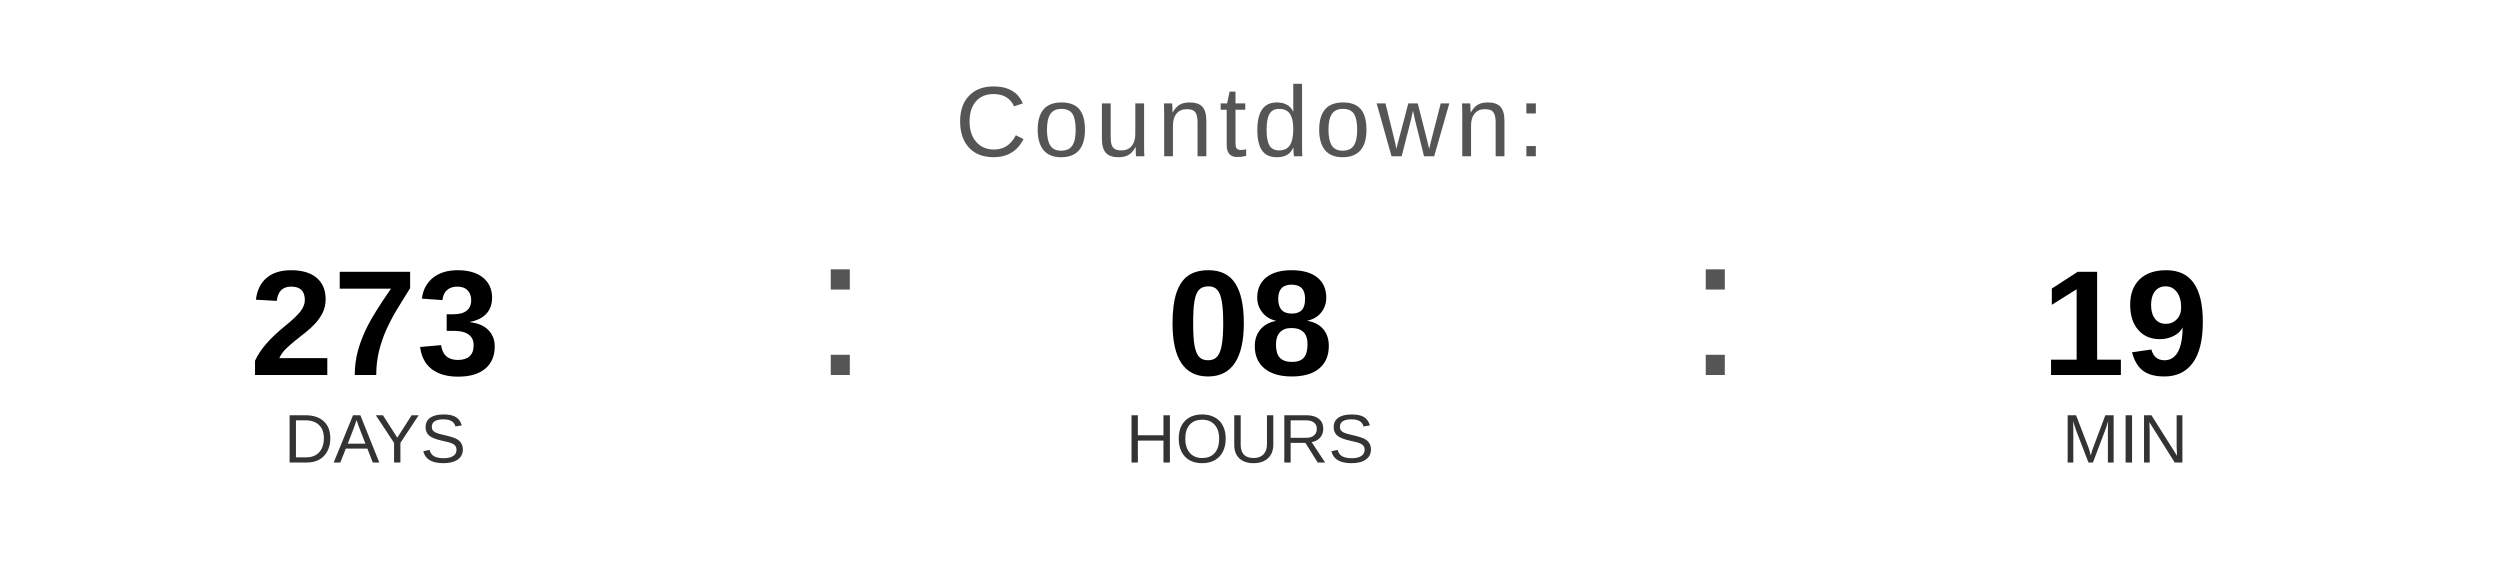
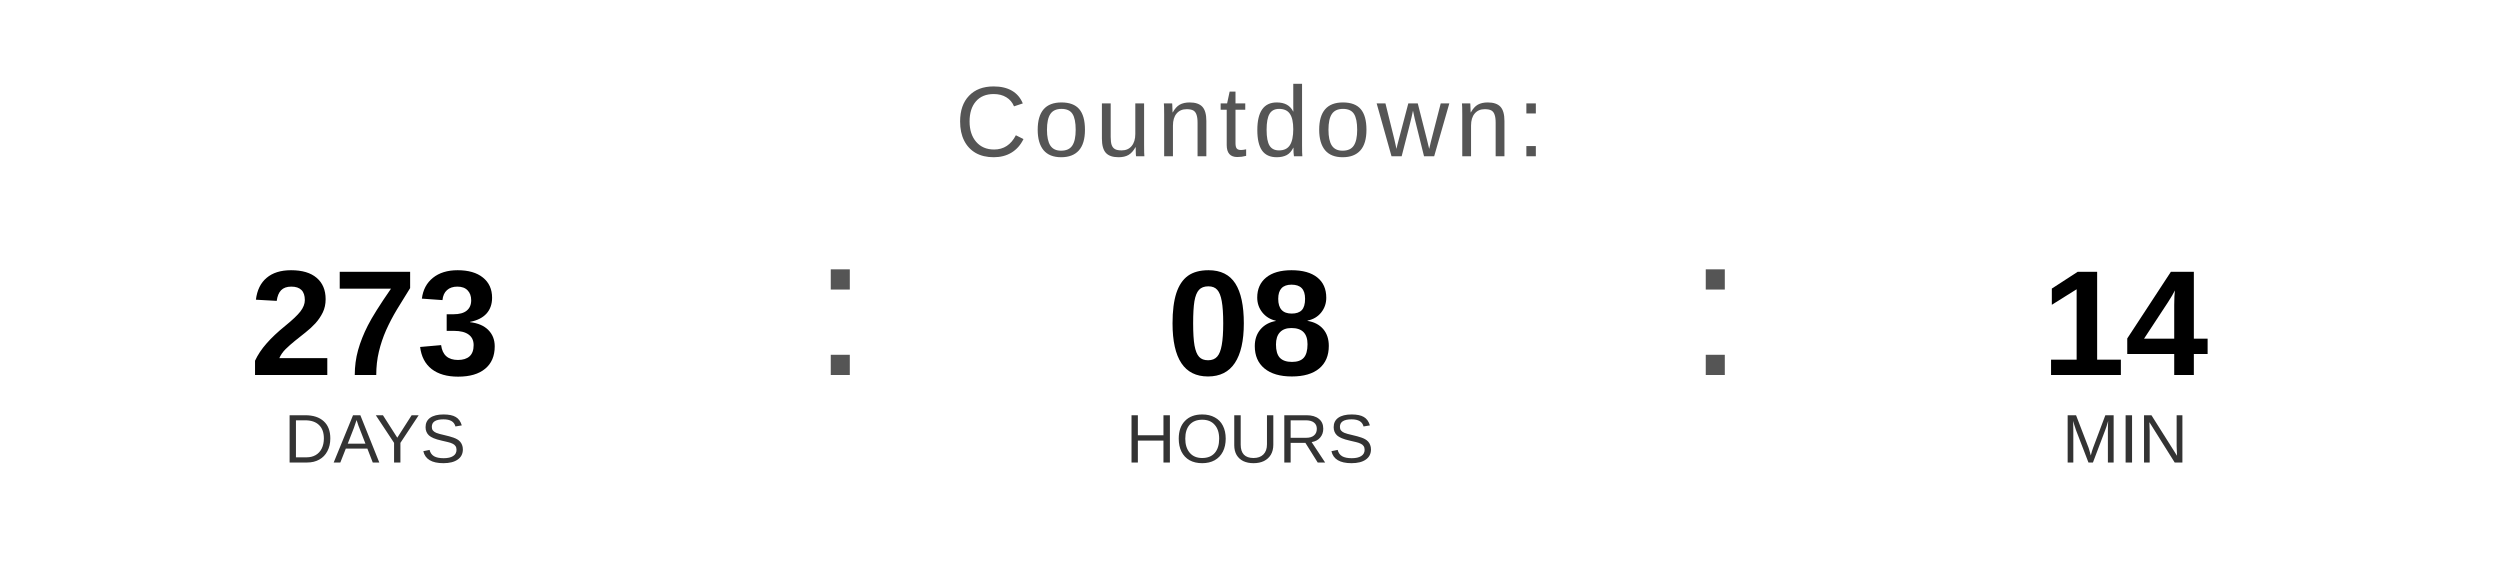
<svg xmlns="http://www.w3.org/2000/svg" width="400" height="90" viewBox="0 0 400 90">
  <text x="200" y="25" font-family="Arial, Helvetica, sans-serif" font-size="16" fill="#555555" text-anchor="middle" letter-spacing="1">
    Countdown:
  </text>
  <text x="60" y="60" font-family="Arial, Helvetica, sans-serif" font-size="24" font-weight="bold" fill="#000000" text-anchor="middle">273</text>
  <text x="60" y="74" font-family="Arial, Helvetica, sans-serif" font-size="11" fill="#333333" text-anchor="middle">DAYS</text>
  <text x="130" y="60" font-family="Arial, sans-serif" font-size="32" fill="#555555">:</text>
  <text x="200" y="60" font-family="Arial, Helvetica, sans-serif" font-size="24" font-weight="bold" fill="#000000" text-anchor="middle">08</text>
  <text x="200" y="74" font-family="Arial, Helvetica, sans-serif" font-size="11" fill="#333333" text-anchor="middle">HOURS</text>
  <text x="270" y="60" font-family="Arial, sans-serif" font-size="32" fill="#555555">:</text>
-   <text x="340" y="60" font-family="Arial, Helvetica, sans-serif" font-size="24" font-weight="bold" fill="#000000" text-anchor="middle">19</text>
+   <text x="340" y="60" font-family="Arial, Helvetica, sans-serif" font-size="24" font-weight="bold" fill="#000000" text-anchor="middle">14</text>
  <text x="340" y="74" font-family="Arial, Helvetica, sans-serif" font-size="11" fill="#333333" text-anchor="middle">MIN</text>
</svg>
